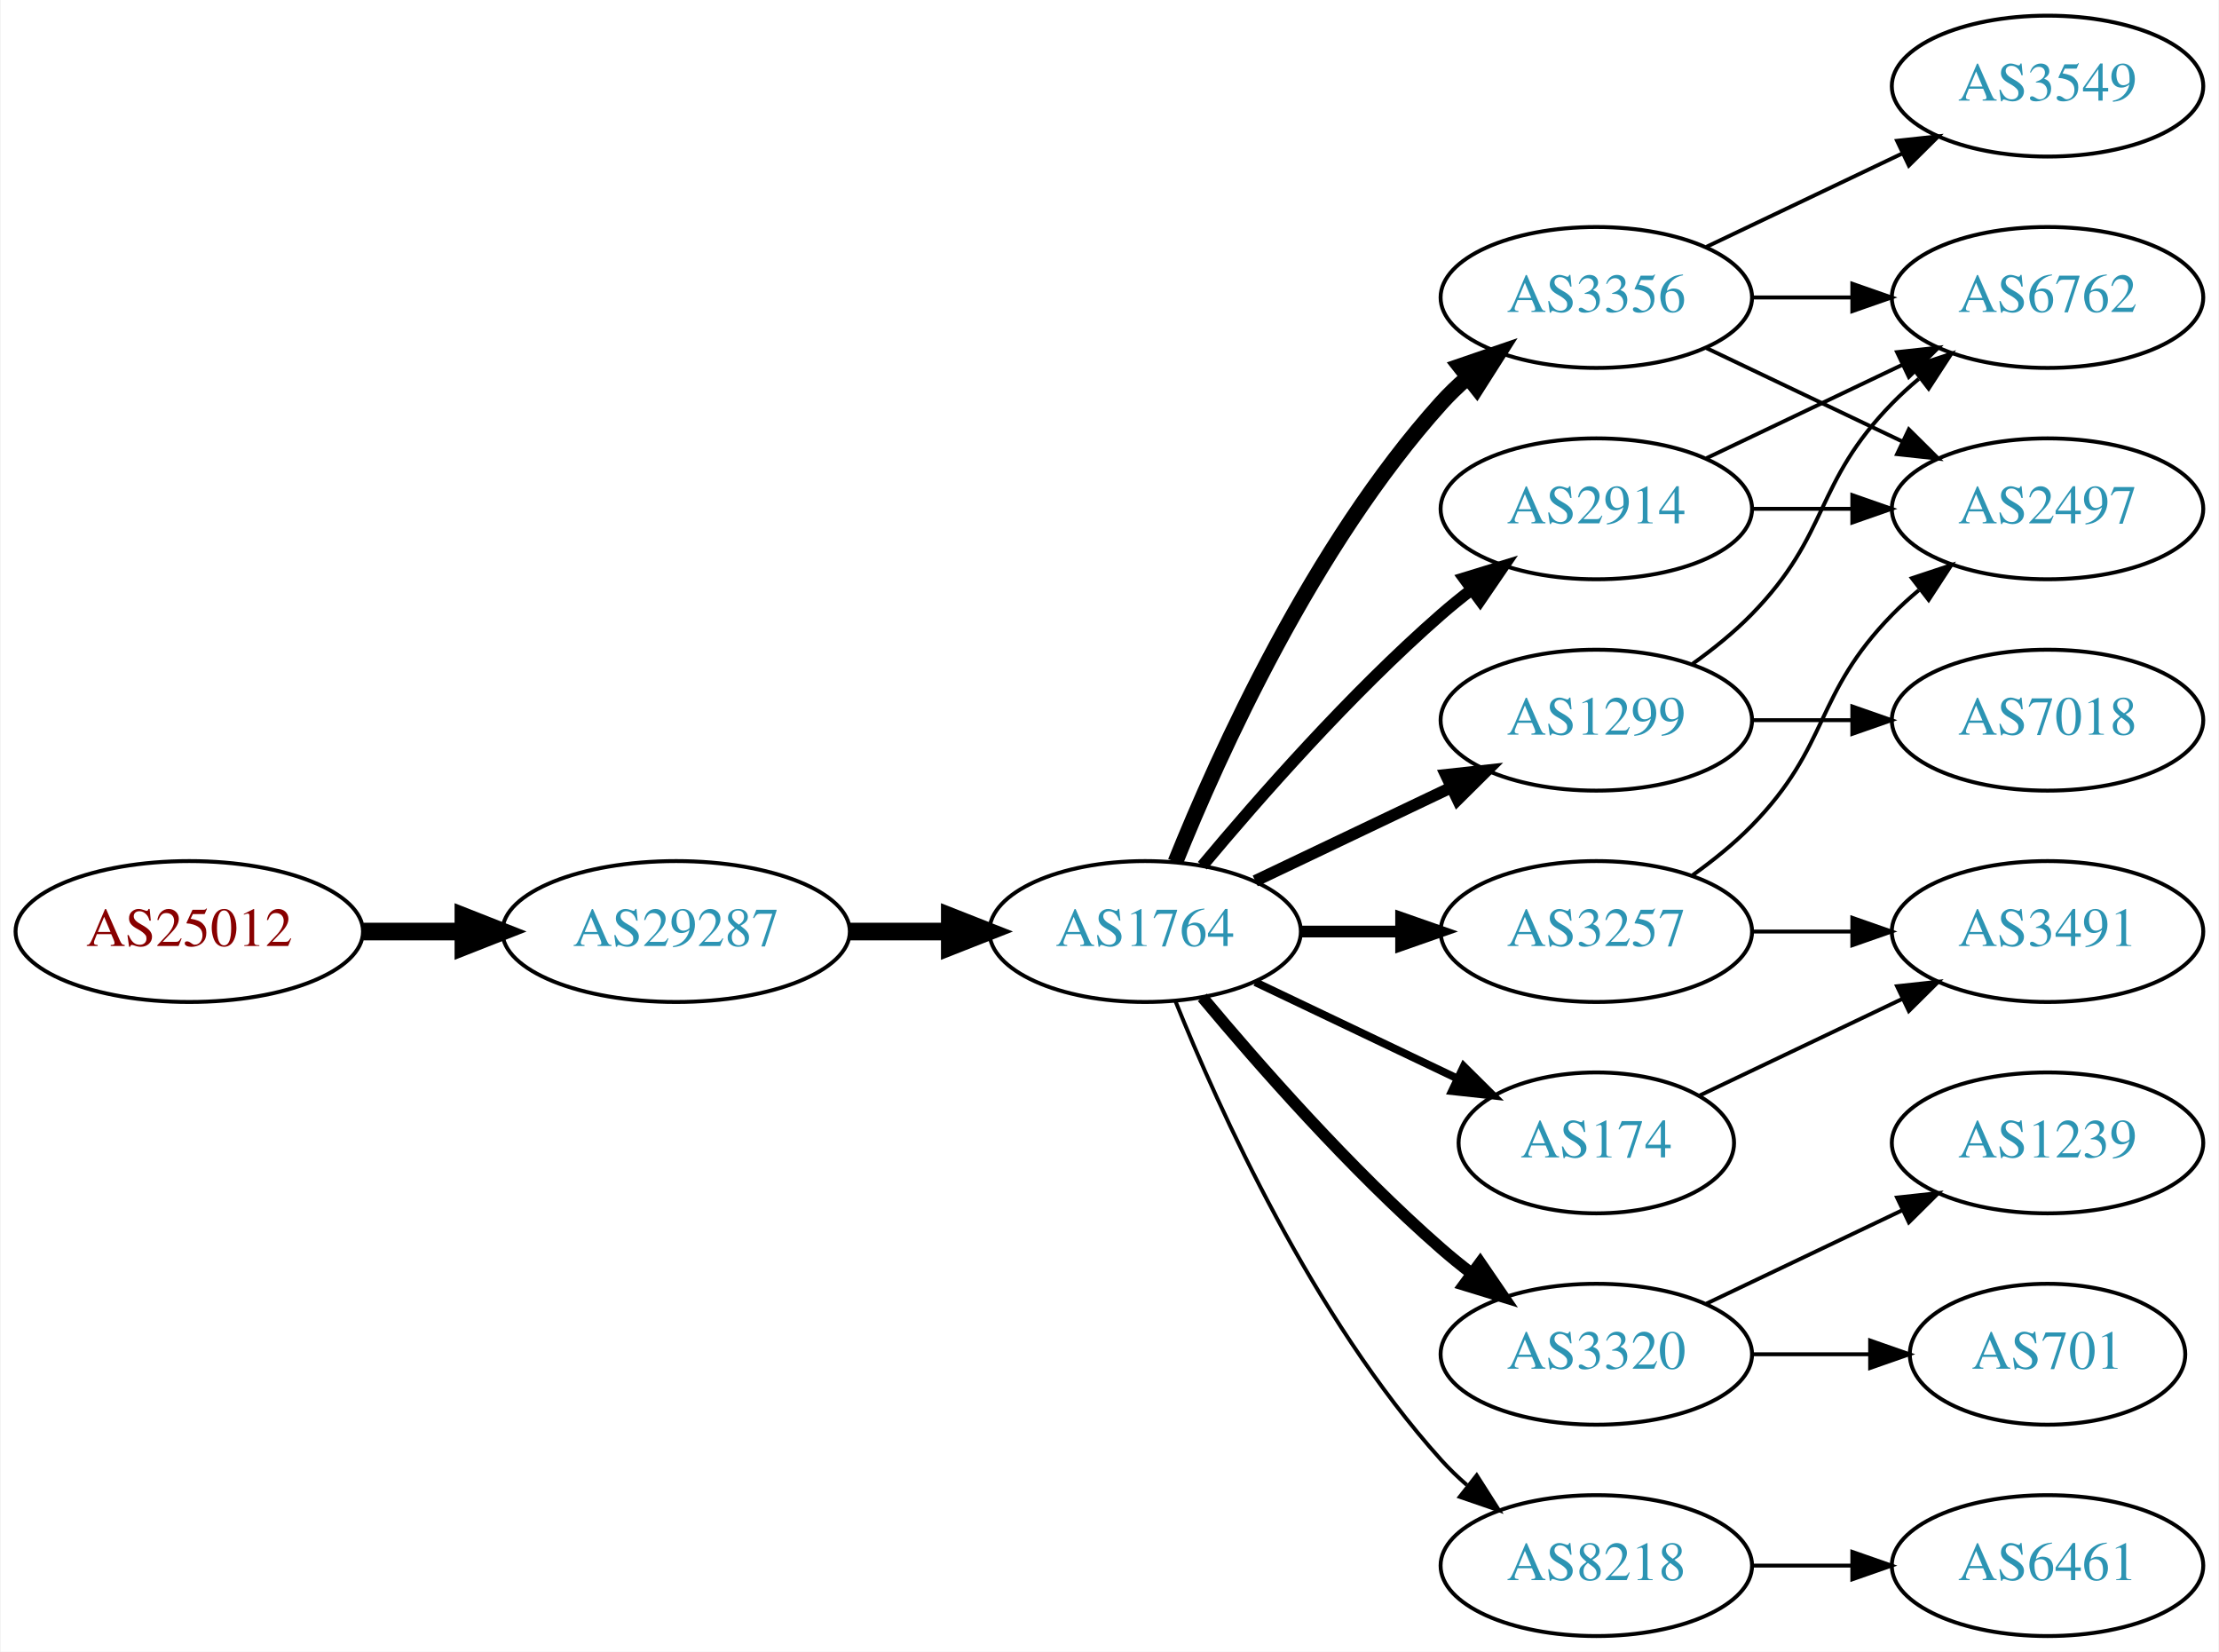
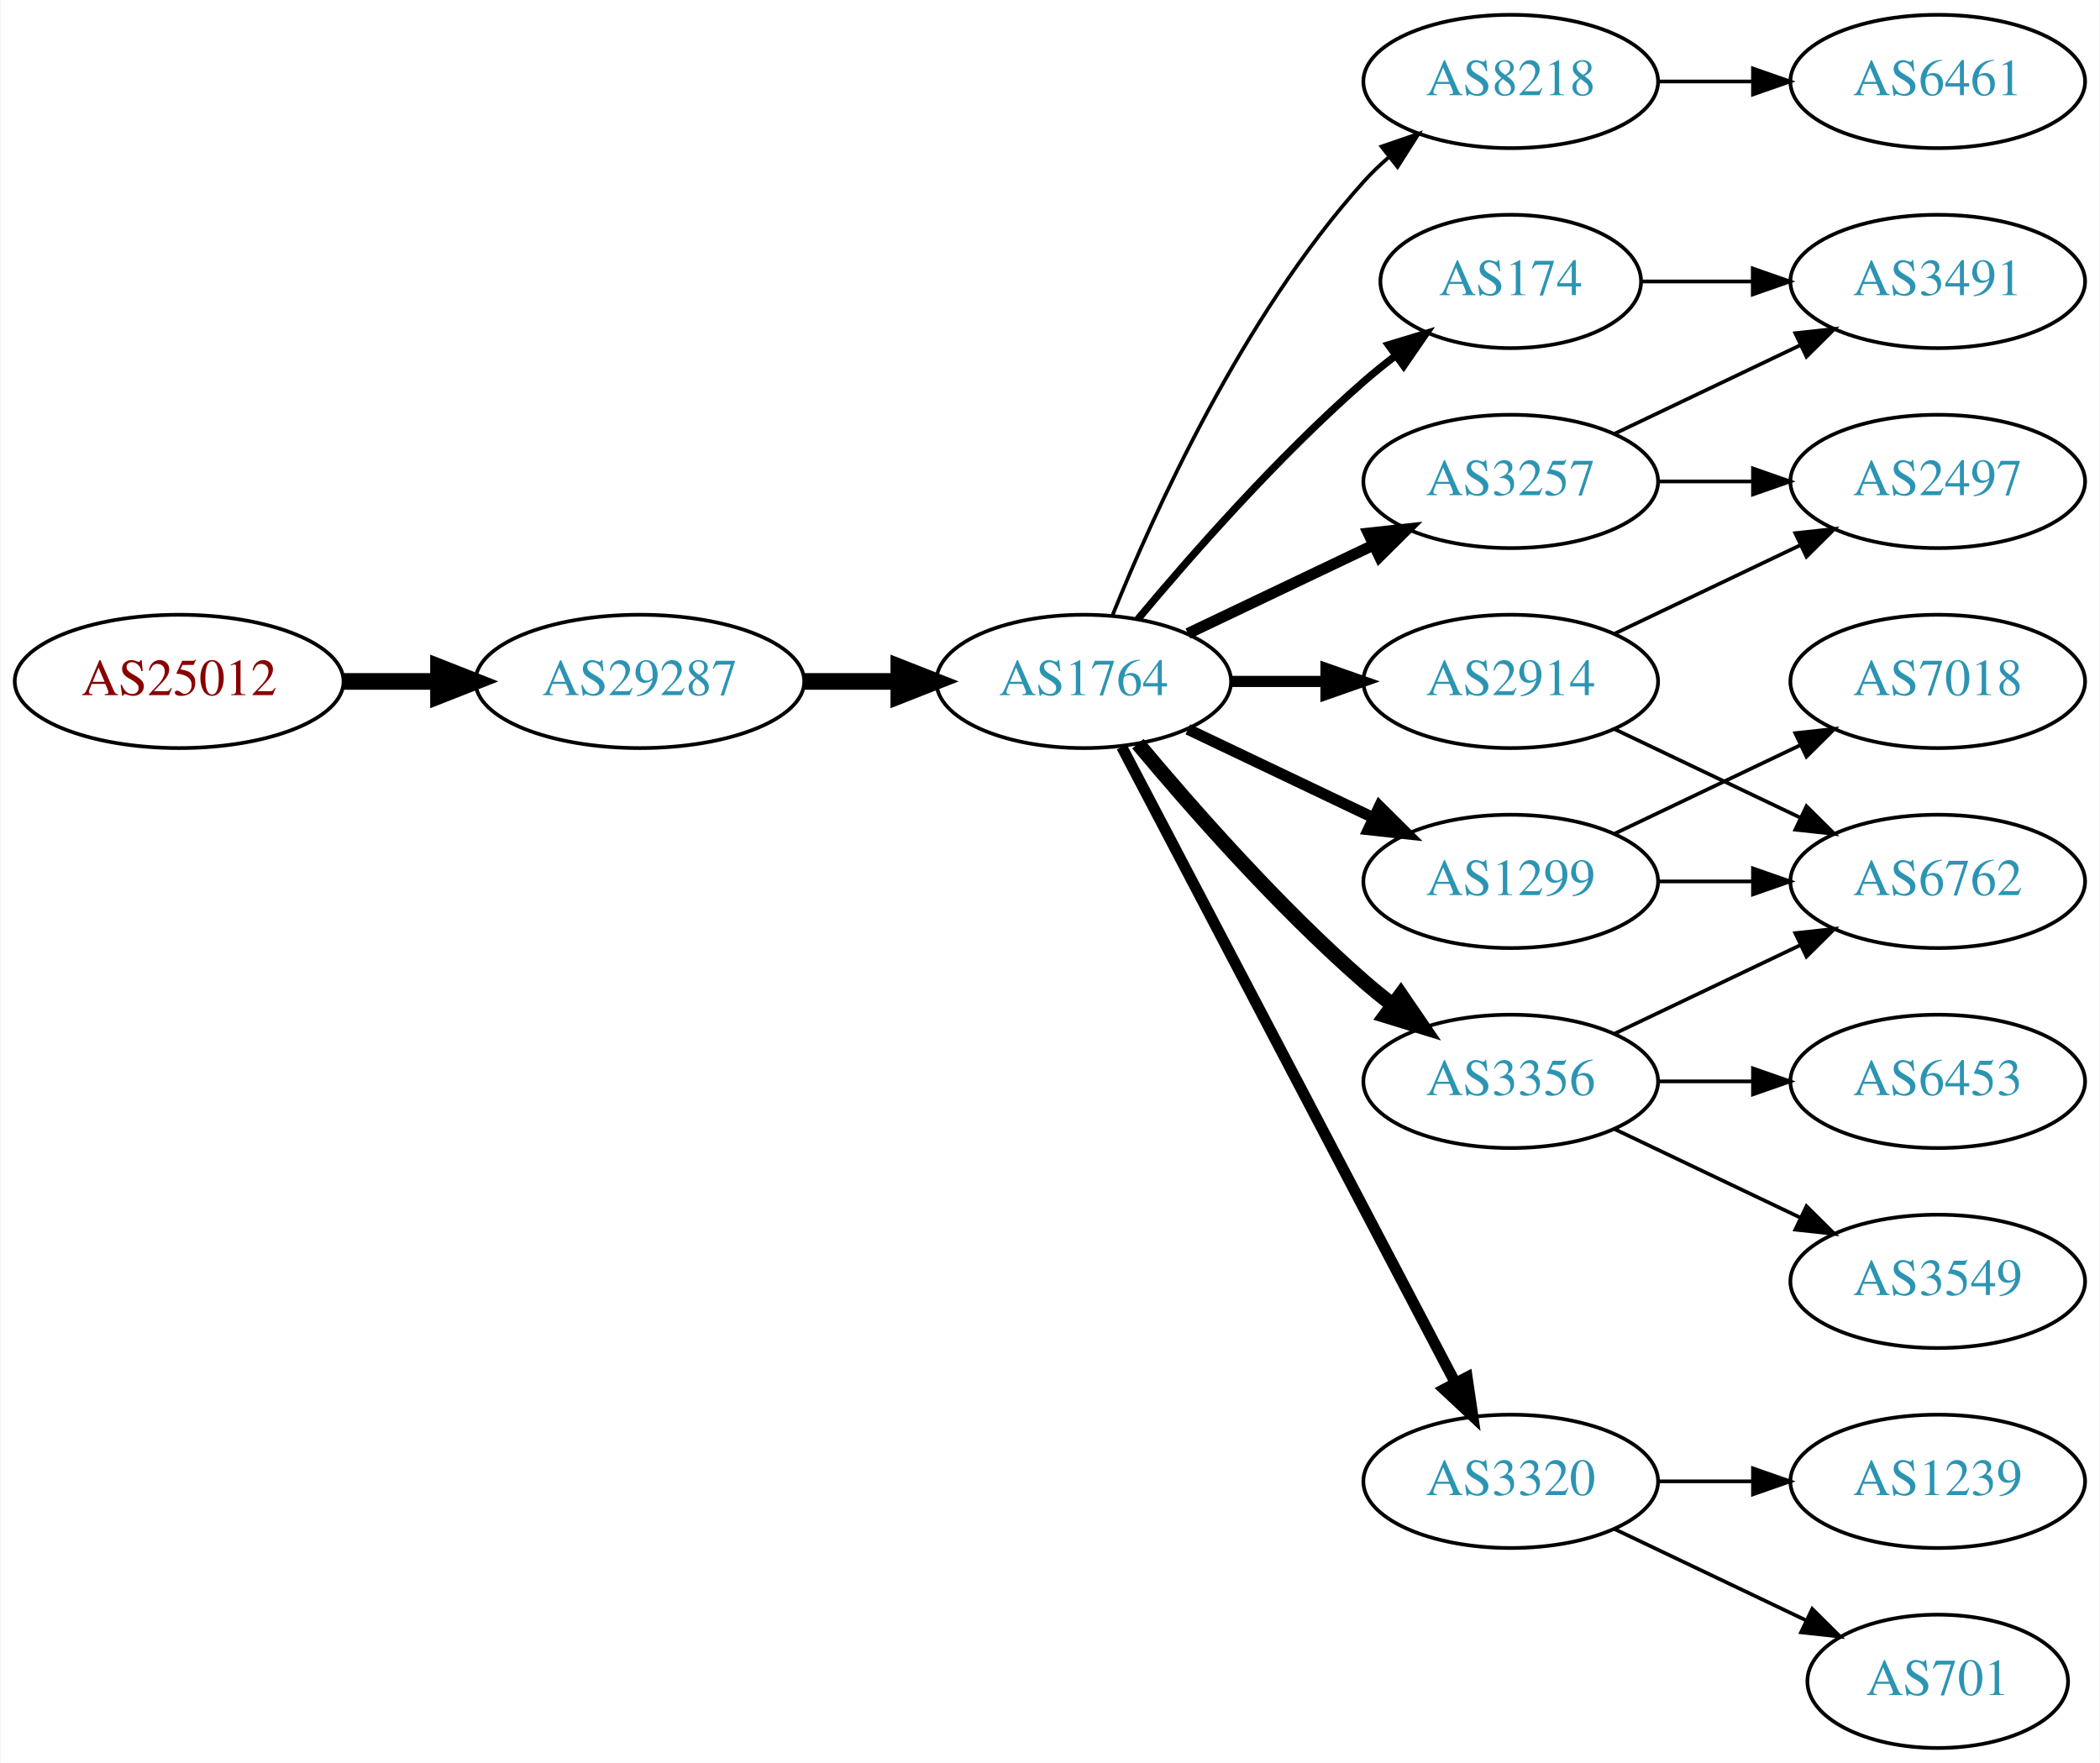
- <svg xmlns="http://www.w3.org/2000/svg" xmlns:xlink="http://www.w3.org/1999/xlink" width="567pt" height="422pt" viewBox="0.00 0.00 566.66 422.00">
-   <g id="graph0" class="graph" transform="scale(1 1) rotate(0) translate(4 418)">
-     <polygon fill="white" stroke="none" points="-4,4 -4,-418 562.663,-418 562.663,4 -4,4" />
+ <svg xmlns="http://www.w3.org/2000/svg" xmlns:xlink="http://www.w3.org/1999/xlink" width="567pt" height="476pt" viewBox="0.00 0.00 566.66 476.00">
+   <g id="graph0" class="graph" transform="scale(1 1) rotate(0) translate(4 472)">
+     <polygon fill="white" stroke="none" points="-4,4 -4,-472 562.663,-472 562.663,4 -4,4" />
    <g id="node1" class="node">
      <g id="a_node1">
        <a xlink:href="/asn/25012" xlink:title="AS25012 ~ ASN-EUI [AT]">
-           <ellipse fill="#ffffff" stroke="black" cx="44.196" cy="-180" rx="44.393" ry="18" />
-           <text text-anchor="middle" x="44.196" y="-176.3" font-family="Times,serif" font-size="14.00" fill="#880000">AS25012</text>
+           <ellipse fill="#ffffff" stroke="black" cx="44.196" cy="-288" rx="44.393" ry="18" />
+           <text text-anchor="middle" x="44.196" y="-284.3" font-family="Times,serif" font-size="14.00" fill="#880000">AS25012</text>
        </a>
      </g>
    </g>
    <g id="node2" class="node">
      <g id="a_node2">
-         <a xlink:href="/asn/29287" xlink:title="AS29287 ~ Blizznet [AT]">
-           <ellipse fill="#ffffff" stroke="black" cx="168.588" cy="-180" rx="44.393" ry="18" />
-           <text text-anchor="middle" x="168.588" y="-176.3" font-family="Times,serif" font-size="14.00" fill="#2c94b3">AS29287</text>
+         <a xlink:href="/asn/29287" xlink:title="AS29287 ~ Wien Energie [AT]">
+           <ellipse fill="#ffffff" stroke="black" cx="168.588" cy="-288" rx="44.393" ry="18" />
+           <text text-anchor="middle" x="168.588" y="-284.3" font-family="Times,serif" font-size="14.00" fill="#2c94b3">AS29287</text>
        </a>
      </g>
    </g>
    <g id="edge1" class="edge">
-       <path fill="none" stroke="black" stroke-width="4.5" d="M88.692,-180C96.898,-180 105.569,-180 114.041,-180" />
-       <polygon fill="black" stroke="black" stroke-width="4.5" points="114.233,-183.938 124.233,-180 114.233,-176.063 114.233,-183.938" />
+       <path fill="none" stroke="black" stroke-width="4.5" d="M88.692,-288C96.898,-288 105.569,-288 114.041,-288" />
+       <polygon fill="black" stroke="black" stroke-width="4.5" points="114.233,-291.938 124.233,-288 114.233,-284.063 114.233,-291.938" />
    </g>
    <g id="node3" class="node">
      <g id="a_node3">
        <a xlink:href="/asn/1764" xlink:title="AS1764 ~ NEXTLAYER-AS [AT]">
-           <ellipse fill="#ffffff" stroke="black" cx="288.431" cy="-180" rx="39.794" ry="18" />
-           <text text-anchor="middle" x="288.431" y="-176.3" font-family="Times,serif" font-size="14.00" fill="#2c94b3">AS1764</text>
+           <ellipse fill="#ffffff" stroke="black" cx="288.431" cy="-288" rx="39.794" ry="18" />
+           <text text-anchor="middle" x="288.431" y="-284.3" font-family="Times,serif" font-size="14.00" fill="#2c94b3">AS1764</text>
        </a>
      </g>
    </g>
    <g id="edge2" class="edge">
-       <path fill="none" stroke="black" stroke-width="4.5" d="M212.799,-180C221.112,-180 229.875,-180 238.357,-180" />
-       <polygon fill="black" stroke="black" stroke-width="4.5" points="238.516,-183.938 248.516,-180 238.516,-176.063 238.516,-183.938" />
+       <path fill="none" stroke="black" stroke-width="4.5" d="M212.799,-288C221.112,-288 229.875,-288 238.357,-288" />
+       <polygon fill="black" stroke="black" stroke-width="4.5" points="238.516,-291.938 248.516,-288 238.516,-284.063 238.516,-291.938" />
    </g>
    <g id="node4" class="node">
      <g id="a_node4">
        <a xlink:href="/asn/2914" xlink:title="AS2914 ~ NTT America, Inc. [US]">
          <ellipse fill="#ffffff" stroke="black" cx="403.724" cy="-288" rx="39.794" ry="18" />
          <text text-anchor="middle" x="403.724" y="-284.3" font-family="Times,serif" font-size="14.00" fill="#2c94b3">AS2914</text>
        </a>
      </g>
    </g>
    <g id="edge3" class="edge">
-       <path fill="none" stroke="black" stroke-width="3" d="M303.061,-196.817C317.343,-213.929 340.89,-240.745 364.077,-261 366.543,-263.154 369.182,-265.294 371.879,-267.372" />
-       <polygon fill="black" stroke="black" stroke-width="3" points="369.904,-270.264 380.033,-273.37 374.052,-264.625 369.904,-270.264" />
+       <path fill="none" stroke="black" stroke-width="3" d="M328.103,-288C336.306,-288 345.07,-288 353.602,-288" />
+       <polygon fill="black" stroke="black" stroke-width="3" points="353.841,-291.5 363.841,-288 353.841,-284.5 353.841,-291.5" />
    </g>
    <g id="node5" class="node">
      <g id="a_node5">
-         <a xlink:href="/asn/3356" xlink:title="AS3356 ~ Level 3 Parent, LLC [US]">
+         <a xlink:href="/asn/3257" xlink:title="AS3257 ~ GTT [DE]">
          <ellipse fill="#ffffff" stroke="black" cx="403.724" cy="-342" rx="39.794" ry="18" />
-           <text text-anchor="middle" x="403.724" y="-338.3" font-family="Times,serif" font-size="14.00" fill="#2c94b3">AS3356</text>
+           <text text-anchor="middle" x="403.724" y="-338.3" font-family="Times,serif" font-size="14.00" fill="#2c94b3">AS3257</text>
        </a>
      </g>
    </g>
    <g id="edge4" class="edge">
-       <path fill="none" stroke="black" stroke-width="4" d="M296.179,-197.787C307.23,-225.243 331.283,-278.578 364.077,-315 366.08,-317.224 368.298,-319.363 370.631,-321.397" />
-       <polygon fill="black" stroke="black" stroke-width="4" points="368.829,-324.433 378.85,-327.873 373.161,-318.935 368.829,-324.433" />
+       <path fill="none" stroke="black" stroke-width="3" d="M316.567,-300.934C331.561,-308.081 350.382,-317.052 366.605,-324.785" />
+       <polygon fill="black" stroke="black" stroke-width="3" points="365.276,-328.028 375.809,-329.171 368.288,-321.709 365.276,-328.028" />
    </g>
    <g id="node6" class="node">
      <g id="a_node6">
-         <a xlink:href="/asn/3320" xlink:title="AS3320 ~ DTAG [DE]">
-           <ellipse fill="#ffffff" stroke="black" cx="403.724" cy="-72" rx="39.794" ry="18" />
-           <text text-anchor="middle" x="403.724" y="-68.3" font-family="Times,serif" font-size="14.00" fill="#2c94b3">AS3320</text>
+         <a xlink:href="/asn/8218" xlink:title="AS8218 ~ legacy Neotelecoms [FR]">
+           <ellipse fill="#ffffff" stroke="black" cx="403.724" cy="-450" rx="39.794" ry="18" />
+           <text text-anchor="middle" x="403.724" y="-446.3" font-family="Times,serif" font-size="14.00" fill="#2c94b3">AS8218</text>
        </a>
      </g>
    </g>
    <g id="edge5" class="edge">
-       <path fill="none" stroke="black" stroke-width="3" d="M303.061,-163.183C317.343,-146.071 340.89,-119.255 364.077,-99 366.543,-96.846 369.182,-94.706 371.879,-92.628" />
-       <polygon fill="black" stroke="black" stroke-width="3" points="374.052,-95.375 380.033,-86.63 369.904,-89.736 374.052,-95.375" />
+       <path fill="none" stroke="black" d="M296.179,-305.787C307.23,-333.243 331.283,-386.578 364.077,-423 366.08,-425.224 368.298,-427.363 370.631,-429.397" />
+       <polygon fill="black" stroke="black" points="368.829,-432.433 378.85,-435.873 373.161,-426.935 368.829,-432.433" />
    </g>
    <g id="node7" class="node">
      <g id="a_node7">
        <a xlink:href="/asn/1299" xlink:title="AS1299 ~ Telia Carrier [EU]">
          <ellipse fill="#ffffff" stroke="black" cx="403.724" cy="-234" rx="39.794" ry="18" />
          <text text-anchor="middle" x="403.724" y="-230.3" font-family="Times,serif" font-size="14.00" fill="#2c94b3">AS1299</text>
        </a>
      </g>
    </g>
    <g id="edge6" class="edge">
-       <path fill="none" stroke="black" stroke-width="3" d="M316.567,-192.934C331.561,-200.081 350.382,-209.052 366.605,-216.785" />
-       <polygon fill="black" stroke="black" stroke-width="3" points="365.276,-220.028 375.809,-221.171 368.288,-213.709 365.276,-220.028" />
+       <path fill="none" stroke="black" stroke-width="3" d="M316.567,-275.066C331.561,-267.919 350.382,-258.948 366.605,-251.215" />
+       <polygon fill="black" stroke="black" stroke-width="3" points="368.288,-254.291 375.809,-246.829 365.276,-247.972 368.288,-254.291" />
    </g>
    <g id="node8" class="node">
      <g id="a_node8">
-         <a xlink:href="/asn/3257" xlink:title="AS3257 ~ GTT [DE]">
+         <a xlink:href="/asn/3356" xlink:title="AS3356 ~ Level 3 Parent, LLC [US]">
          <ellipse fill="#ffffff" stroke="black" cx="403.724" cy="-180" rx="39.794" ry="18" />
-           <text text-anchor="middle" x="403.724" y="-176.3" font-family="Times,serif" font-size="14.00" fill="#2c94b3">AS3257</text>
+           <text text-anchor="middle" x="403.724" y="-176.3" font-family="Times,serif" font-size="14.00" fill="#2c94b3">AS3356</text>
        </a>
      </g>
    </g>
    <g id="edge7" class="edge">
-       <path fill="none" stroke="black" stroke-width="3" d="M328.103,-180C336.306,-180 345.07,-180 353.602,-180" />
-       <polygon fill="black" stroke="black" stroke-width="3" points="353.841,-183.5 363.841,-180 353.841,-176.5 353.841,-183.5" />
+       <path fill="none" stroke="black" stroke-width="4" d="M303.061,-271.183C317.343,-254.071 340.89,-227.255 364.077,-207 366.543,-204.846 369.182,-202.706 371.879,-200.628" />
+       <polygon fill="black" stroke="black" stroke-width="4" points="374.052,-203.375 380.033,-194.63 369.904,-197.736 374.052,-203.375" />
    </g>
    <g id="node9" class="node">
      <g id="a_node9">
-         <a xlink:href="/asn/8218" xlink:title="AS8218 ~ legacy Neotelecoms [FR]">
-           <ellipse fill="#ffffff" stroke="black" cx="403.724" cy="-18" rx="39.794" ry="18" />
-           <text text-anchor="middle" x="403.724" y="-14.3" font-family="Times,serif" font-size="14.00" fill="#2c94b3">AS8218</text>
+         <a xlink:href="/asn/3320" xlink:title="AS3320 ~ DTAG [DE]">
+           <ellipse fill="#ffffff" stroke="black" cx="403.724" cy="-72" rx="39.794" ry="18" />
+           <text text-anchor="middle" x="403.724" y="-68.3" font-family="Times,serif" font-size="14.00" fill="#2c94b3">AS3320</text>
        </a>
      </g>
    </g>
    <g id="edge8" class="edge">
-       <path fill="none" stroke="black" d="M296.179,-162.213C307.23,-134.757 331.283,-81.422 364.077,-45 366.08,-42.776 368.298,-40.637 370.631,-38.603" />
-       <polygon fill="black" stroke="black" points="373.161,-41.065 378.85,-32.127 368.829,-35.567 373.161,-41.065" />
+       <path fill="none" stroke="black" stroke-width="3" d="M298.702,-270.324C318.544,-232.495 365.221,-143.501 388.708,-98.722" />
+       <polygon fill="black" stroke="black" stroke-width="3" points="391.938,-100.099 393.483,-89.618 385.739,-96.848 391.938,-100.099" />
    </g>
    <g id="node10" class="node">
      <g id="a_node10">
        <a xlink:href="/asn/174" xlink:title="AS174 ~ Cogent Communications [US]">
-           <ellipse fill="#ffffff" stroke="black" cx="403.724" cy="-126" rx="35.194" ry="18" />
-           <text text-anchor="middle" x="403.724" y="-122.3" font-family="Times,serif" font-size="14.00" fill="#2c94b3">AS174</text>
+           <ellipse fill="#ffffff" stroke="black" cx="403.724" cy="-396" rx="35.194" ry="18" />
+           <text text-anchor="middle" x="403.724" y="-392.3" font-family="Times,serif" font-size="14.00" fill="#2c94b3">AS174</text>
        </a>
      </g>
    </g>
    <g id="edge9" class="edge">
-       <path fill="none" stroke="black" stroke-width="2" d="M316.567,-167.066C331.999,-159.71 351.485,-150.423 368.02,-142.541" />
-       <polygon fill="black" stroke="black" stroke-width="2" points="369.84,-145.551 377.361,-138.089 366.828,-139.232 369.84,-145.551" />
-     </g>
-     <g id="node11" class="node">
-       <g id="a_node11">
+       <path fill="none" stroke="black" stroke-width="2" d="M303.061,-304.817C317.343,-321.929 340.89,-348.745 364.077,-369 366.747,-371.332 369.62,-373.648 372.55,-375.886" />
+       <polygon fill="black" stroke="black" stroke-width="2" points="370.701,-378.87 380.841,-381.939 374.828,-373.216 370.701,-378.87" />
+     </g>
+     <g id="node13" class="node">
+       <g id="a_node13">
        <a xlink:href="/asn/6762" xlink:title="AS6762 ~ TELECOM ITALIA SPARKLE S.p.A. [IT]">
+           <ellipse fill="#ffffff" stroke="black" cx="519.017" cy="-234" rx="39.794" ry="18" />
+           <text text-anchor="middle" x="519.017" y="-230.3" font-family="Times,serif" font-size="14.00" fill="#2c94b3">AS6762</text>
+         </a>
+       </g>
+     </g>
+     <g id="edge20" class="edge">
+       <path fill="none" stroke="black" d="M431.86,-275.066C446.854,-267.919 465.675,-258.948 481.898,-251.215" />
+       <polygon fill="black" stroke="black" points="483.581,-254.291 491.102,-246.829 480.569,-247.972 483.581,-254.291" />
+     </g>
+     <g id="node16" class="node">
+       <g id="a_node16">
+         <a xlink:href="/asn/2497" xlink:title="AS2497 ~ Internet Initiative Japan Inc. [JP]">
          <ellipse fill="#ffffff" stroke="black" cx="519.017" cy="-342" rx="39.794" ry="18" />
-           <text text-anchor="middle" x="519.017" y="-338.3" font-family="Times,serif" font-size="14.00" fill="#2c94b3">AS6762</text>
-         </a>
-       </g>
-     </g>
-     <g id="edge10" class="edge">
+           <text text-anchor="middle" x="519.017" y="-338.3" font-family="Times,serif" font-size="14.00" fill="#2c94b3">AS2497</text>
+         </a>
+       </g>
+     </g>
+     <g id="edge21" class="edge">
      <path fill="none" stroke="black" d="M431.86,-300.934C446.854,-308.081 465.675,-317.052 481.898,-324.785" />
      <polygon fill="black" stroke="black" points="480.569,-328.028 491.102,-329.171 483.581,-321.709 480.569,-328.028" />
    </g>
-     <g id="node12" class="node">
-       <g id="a_node12">
-         <a xlink:href="/asn/2497" xlink:title="AS2497 ~ Internet Initiative Japan Inc. [JP]">
-           <ellipse fill="#ffffff" stroke="black" cx="519.017" cy="-288" rx="39.794" ry="18" />
-           <text text-anchor="middle" x="519.017" y="-284.3" font-family="Times,serif" font-size="14.00" fill="#2c94b3">AS2497</text>
-         </a>
-       </g>
-     </g>
-     <g id="edge11" class="edge">
-       <path fill="none" stroke="black" d="M443.396,-288C451.599,-288 460.363,-288 468.895,-288" />
-       <polygon fill="black" stroke="black" points="469.134,-291.5 479.134,-288 469.134,-284.5 469.134,-291.5" />
-     </g>
-     <g id="edge12" class="edge">
+     <g id="edge16" class="edge">
      <path fill="none" stroke="black" d="M443.396,-342C451.599,-342 460.363,-342 468.895,-342" />
      <polygon fill="black" stroke="black" points="469.134,-345.5 479.134,-342 469.134,-338.5 469.134,-345.5" />
-     </g>
-     <g id="edge13" class="edge">
-       <path fill="none" stroke="black" d="M431.86,-329.066C446.854,-321.919 465.675,-312.948 481.898,-305.215" />
-       <polygon fill="black" stroke="black" points="483.581,-308.291 491.102,-300.829 480.569,-301.972 483.581,-308.291" />
-     </g>
-     <g id="node13" class="node">
-       <g id="a_node13">
-         <a xlink:href="/asn/3549" xlink:title="AS3549 ~ Level 3 Parent, LLC [US]">
-           <ellipse fill="#ffffff" stroke="black" cx="519.017" cy="-396" rx="39.794" ry="18" />
-           <text text-anchor="middle" x="519.017" y="-392.3" font-family="Times,serif" font-size="14.00" fill="#2c94b3">AS3549</text>
-         </a>
-       </g>
-     </g>
-     <g id="edge14" class="edge">
-       <path fill="none" stroke="black" d="M431.86,-354.934C446.854,-362.081 465.675,-371.052 481.898,-378.785" />
-       <polygon fill="black" stroke="black" points="480.569,-382.028 491.102,-383.171 483.581,-375.709 480.569,-382.028" />
-     </g>
-     <g id="node14" class="node">
-       <g id="a_node14">
-         <a xlink:href="/asn/1239" xlink:title="AS1239 ~ Sprint [US]">
-           <ellipse fill="#ffffff" stroke="black" cx="519.017" cy="-126" rx="39.794" ry="18" />
-           <text text-anchor="middle" x="519.017" y="-122.3" font-family="Times,serif" font-size="14.00" fill="#2c94b3">AS1239</text>
-         </a>
-       </g>
-     </g>
-     <g id="edge15" class="edge">
-       <path fill="none" stroke="black" d="M431.86,-84.934C446.854,-92.081 465.675,-101.052 481.898,-108.785" />
-       <polygon fill="black" stroke="black" points="480.569,-112.028 491.102,-113.171 483.581,-105.709 480.569,-112.028" />
-     </g>
-     <g id="node15" class="node">
-       <g id="a_node15">
-         <a xlink:href="/asn/701" xlink:title="AS701 ~ UUNET [US]">
-           <ellipse fill="#ffffff" stroke="black" cx="519.017" cy="-72" rx="35.194" ry="18" />
-           <text text-anchor="middle" x="519.017" y="-68.3" font-family="Times,serif" font-size="14.00" fill="#2c94b3">AS701</text>
-         </a>
-       </g>
-     </g>
-     <g id="edge16" class="edge">
-       <path fill="none" stroke="black" d="M443.396,-72C453.101,-72 463.592,-72 473.555,-72" />
-       <polygon fill="black" stroke="black" points="473.691,-75.5 483.691,-72 473.691,-68.5 473.691,-75.5" />
-     </g>
-     <g id="edge17" class="edge">
-       <path fill="none" stroke="black" d="M428.318,-248.389C433.574,-252.148 438.906,-256.437 443.37,-261 463.543,-281.617 459.198,-294.383 479.37,-315 481.463,-317.139 483.746,-319.218 486.123,-321.21" />
-       <polygon fill="black" stroke="black" points="484.367,-324.275 494.423,-327.611 488.641,-318.732 484.367,-324.275" />
-     </g>
-     <g id="node16" class="node">
-       <g id="a_node16">
-         <a xlink:href="/asn/7018" xlink:title="AS7018 ~ AT&amp;T Services, Inc. [US]">
-           <ellipse fill="#ffffff" stroke="black" cx="519.017" cy="-234" rx="39.794" ry="18" />
-           <text text-anchor="middle" x="519.017" y="-230.3" font-family="Times,serif" font-size="14.00" fill="#2c94b3">AS7018</text>
-         </a>
-       </g>
-     </g>
-     <g id="edge18" class="edge">
-       <path fill="none" stroke="black" d="M443.396,-234C451.599,-234 460.363,-234 468.895,-234" />
-       <polygon fill="black" stroke="black" points="469.134,-237.5 479.134,-234 469.134,-230.5 469.134,-237.5" />
-     </g>
-     <g id="edge19" class="edge">
-       <path fill="none" stroke="black" d="M428.318,-194.389C433.574,-198.148 438.906,-202.437 443.37,-207 463.543,-227.617 459.198,-240.383 479.37,-261 481.463,-263.139 483.746,-265.218 486.123,-267.21" />
-       <polygon fill="black" stroke="black" points="484.367,-270.275 494.423,-273.611 488.641,-264.732 484.367,-270.275" />
    </g>
    <g id="node17" class="node">
      <g id="a_node17">
        <a xlink:href="/asn/3491" xlink:title="AS3491 ~ PCCW Global, Inc. [US]">
+           <ellipse fill="#ffffff" stroke="black" cx="519.017" cy="-396" rx="39.794" ry="18" />
+           <text text-anchor="middle" x="519.017" y="-392.3" font-family="Times,serif" font-size="14.00" fill="#2c94b3">AS3491</text>
+         </a>
+       </g>
+     </g>
+     <g id="edge17" class="edge">
+       <path fill="none" stroke="black" d="M431.86,-354.934C446.854,-362.081 465.675,-371.052 481.898,-378.785" />
+       <polygon fill="black" stroke="black" points="480.569,-382.028 491.102,-383.171 483.581,-375.709 480.569,-382.028" />
+     </g>
+     <g id="node11" class="node">
+       <g id="a_node11">
+         <a xlink:href="/asn/6461" xlink:title="AS6461 ~ Zayo Bandwidth [US]">
+           <ellipse fill="#ffffff" stroke="black" cx="519.017" cy="-450" rx="39.794" ry="18" />
+           <text text-anchor="middle" x="519.017" y="-446.3" font-family="Times,serif" font-size="14.00" fill="#2c94b3">AS6461</text>
+         </a>
+       </g>
+     </g>
+     <g id="edge10" class="edge">
+       <path fill="none" stroke="black" d="M443.396,-450C451.599,-450 460.363,-450 468.895,-450" />
+       <polygon fill="black" stroke="black" points="469.134,-453.5 479.134,-450 469.134,-446.5 469.134,-453.5" />
+     </g>
+     <g id="node12" class="node">
+       <g id="a_node12">
+         <a xlink:href="/asn/7018" xlink:title="AS7018 ~ AT&amp;T Services, Inc. [US]">
+           <ellipse fill="#ffffff" stroke="black" cx="519.017" cy="-288" rx="39.794" ry="18" />
+           <text text-anchor="middle" x="519.017" y="-284.3" font-family="Times,serif" font-size="14.00" fill="#2c94b3">AS7018</text>
+         </a>
+       </g>
+     </g>
+     <g id="edge11" class="edge">
+       <path fill="none" stroke="black" d="M431.86,-246.934C446.854,-254.081 465.675,-263.052 481.898,-270.785" />
+       <polygon fill="black" stroke="black" points="480.569,-274.028 491.102,-275.171 483.581,-267.709 480.569,-274.028" />
+     </g>
+     <g id="edge12" class="edge">
+       <path fill="none" stroke="black" d="M443.396,-234C451.599,-234 460.363,-234 468.895,-234" />
+       <polygon fill="black" stroke="black" points="469.134,-237.5 479.134,-234 469.134,-230.5 469.134,-237.5" />
+     </g>
+     <g id="edge15" class="edge">
+       <path fill="none" stroke="black" d="M431.86,-192.934C446.854,-200.081 465.675,-209.052 481.898,-216.785" />
+       <polygon fill="black" stroke="black" points="480.569,-220.028 491.102,-221.171 483.581,-213.709 480.569,-220.028" />
+     </g>
+     <g id="node14" class="node">
+       <g id="a_node14">
+         <a xlink:href="/asn/3549" xlink:title="AS3549 ~ Level 3 Parent, LLC [US]">
+           <ellipse fill="#ffffff" stroke="black" cx="519.017" cy="-126" rx="39.794" ry="18" />
+           <text text-anchor="middle" x="519.017" y="-122.3" font-family="Times,serif" font-size="14.00" fill="#2c94b3">AS3549</text>
+         </a>
+       </g>
+     </g>
+     <g id="edge13" class="edge">
+       <path fill="none" stroke="black" d="M431.86,-167.066C446.854,-159.919 465.675,-150.948 481.898,-143.215" />
+       <polygon fill="black" stroke="black" points="483.581,-146.291 491.102,-138.829 480.569,-139.972 483.581,-146.291" />
+     </g>
+     <g id="node15" class="node">
+       <g id="a_node15">
+         <a xlink:href="/asn/6453" xlink:title="AS6453 ~ TATA COMMUNICATIONS (AMERICA) INC [US]">
          <ellipse fill="#ffffff" stroke="black" cx="519.017" cy="-180" rx="39.794" ry="18" />
-           <text text-anchor="middle" x="519.017" y="-176.3" font-family="Times,serif" font-size="14.00" fill="#2c94b3">AS3491</text>
-         </a>
-       </g>
-     </g>
-     <g id="edge20" class="edge">
+           <text text-anchor="middle" x="519.017" y="-176.3" font-family="Times,serif" font-size="14.00" fill="#2c94b3">AS6453</text>
+         </a>
+       </g>
+     </g>
+     <g id="edge14" class="edge">
      <path fill="none" stroke="black" d="M443.396,-180C451.599,-180 460.363,-180 468.895,-180" />
      <polygon fill="black" stroke="black" points="469.134,-183.5 479.134,-180 469.134,-176.5 469.134,-183.5" />
    </g>
    <g id="node18" class="node">
      <g id="a_node18">
-         <a xlink:href="/asn/6461" xlink:title="AS6461 ~ Zayo Bandwidth [US]">
-           <ellipse fill="#ffffff" stroke="black" cx="519.017" cy="-18" rx="39.794" ry="18" />
-           <text text-anchor="middle" x="519.017" y="-14.3" font-family="Times,serif" font-size="14.00" fill="#2c94b3">AS6461</text>
-         </a>
-       </g>
-     </g>
-     <g id="edge21" class="edge">
-       <path fill="none" stroke="black" d="M443.396,-18C451.599,-18 460.363,-18 468.895,-18" />
-       <polygon fill="black" stroke="black" points="469.134,-21.5 479.134,-18 469.134,-14.5 469.134,-21.5" />
+         <a xlink:href="/asn/701" xlink:title="AS701 ~ UUNET [US]">
+           <ellipse fill="#ffffff" stroke="black" cx="519.017" cy="-18" rx="35.194" ry="18" />
+           <text text-anchor="middle" x="519.017" y="-14.3" font-family="Times,serif" font-size="14.00" fill="#2c94b3">AS701</text>
+         </a>
+       </g>
+     </g>
+     <g id="edge18" class="edge">
+       <path fill="none" stroke="black" d="M431.86,-59.066C447.292,-51.71 466.778,-42.423 483.313,-34.541" />
+       <polygon fill="black" stroke="black" points="485.133,-37.551 492.654,-30.089 482.121,-31.232 485.133,-37.551" />
+     </g>
+     <g id="node19" class="node">
+       <g id="a_node19">
+         <a xlink:href="/asn/1239" xlink:title="AS1239 ~ Sprint [US]">
+           <ellipse fill="#ffffff" stroke="black" cx="519.017" cy="-72" rx="39.794" ry="18" />
+           <text text-anchor="middle" x="519.017" y="-68.3" font-family="Times,serif" font-size="14.00" fill="#2c94b3">AS1239</text>
+         </a>
+       </g>
+     </g>
+     <g id="edge19" class="edge">
+       <path fill="none" stroke="black" d="M443.396,-72C451.599,-72 460.363,-72 468.895,-72" />
+       <polygon fill="black" stroke="black" points="469.134,-75.5 479.134,-72 469.134,-68.5 469.134,-75.5" />
    </g>
    <g id="edge22" class="edge">
-       <path fill="none" stroke="black" d="M430.149,-138.119C445.452,-145.413 465.175,-154.814 482.057,-162.86" />
-       <polygon fill="black" stroke="black" points="480.564,-166.026 491.097,-167.169 483.576,-159.707 480.564,-166.026" />
+       <path fill="none" stroke="black" d="M439.023,-396C448.4,-396 458.75,-396 468.785,-396" />
+       <polygon fill="black" stroke="black" points="469.074,-399.5 479.074,-396 469.074,-392.5 469.074,-399.5" />
    </g>
  </g>
</svg>
